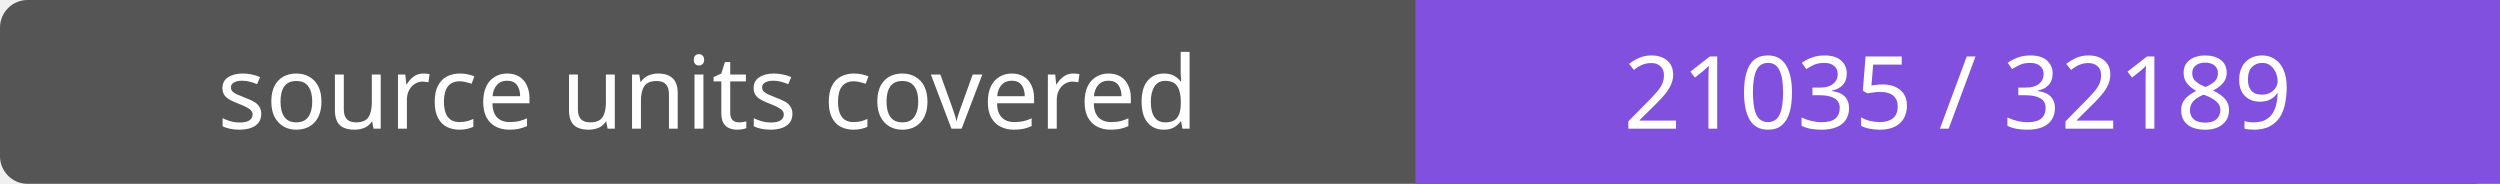
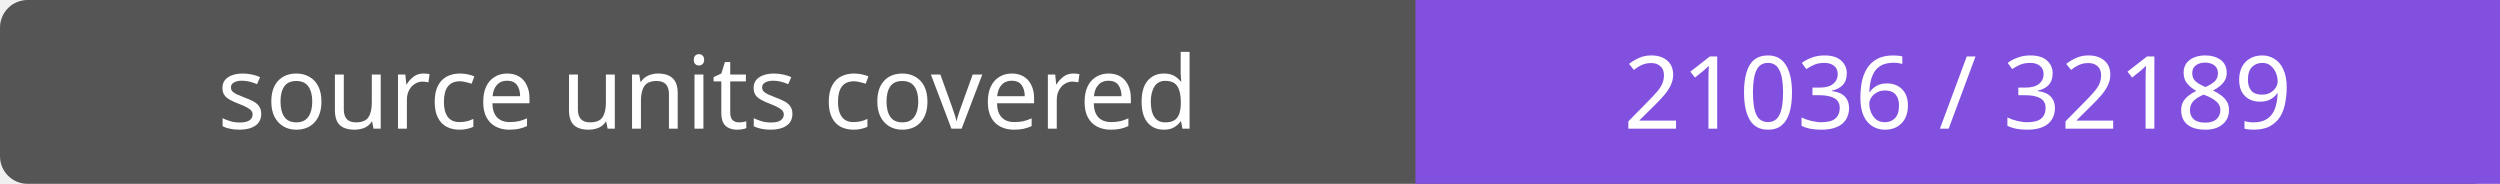
- <svg xmlns="http://www.w3.org/2000/svg" width="272" height="20" role="img" aria-label="source units covered: 21035 / 32189">
+ <svg xmlns="http://www.w3.org/2000/svg" width="272" height="20" role="img" aria-label="source units covered: 21036 / 32189">
  <rect width="272" height="20" rx="3" fill="#555" />
  <path fill="#8250df" d="M154 0h118v20H154z" />
  <g fill="#fff" text-anchor="middle" font-family="Verdana,sans-serif" font-size="11">
    <text x="77.0" y="14">source units covered</text>
-     <text x="213.0" y="14">21035 / 32189</text>
+     <text x="213.0" y="14">21036 / 32189</text>
  </g>
</svg>
